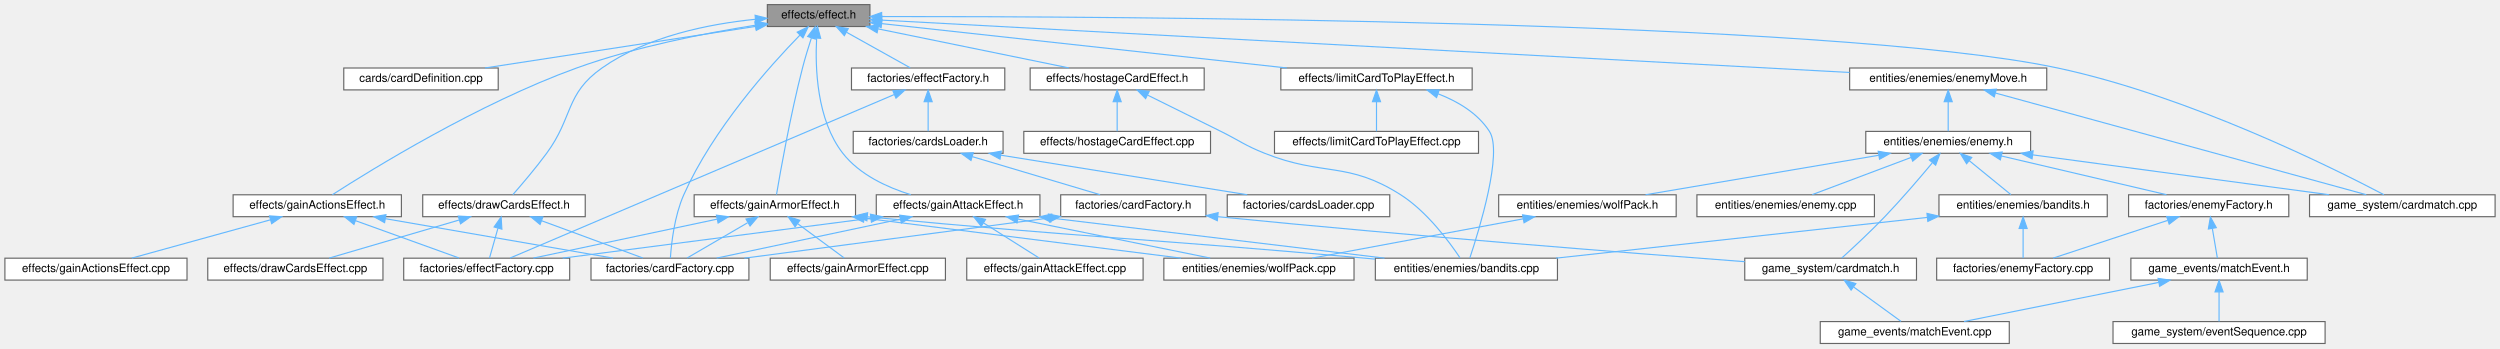
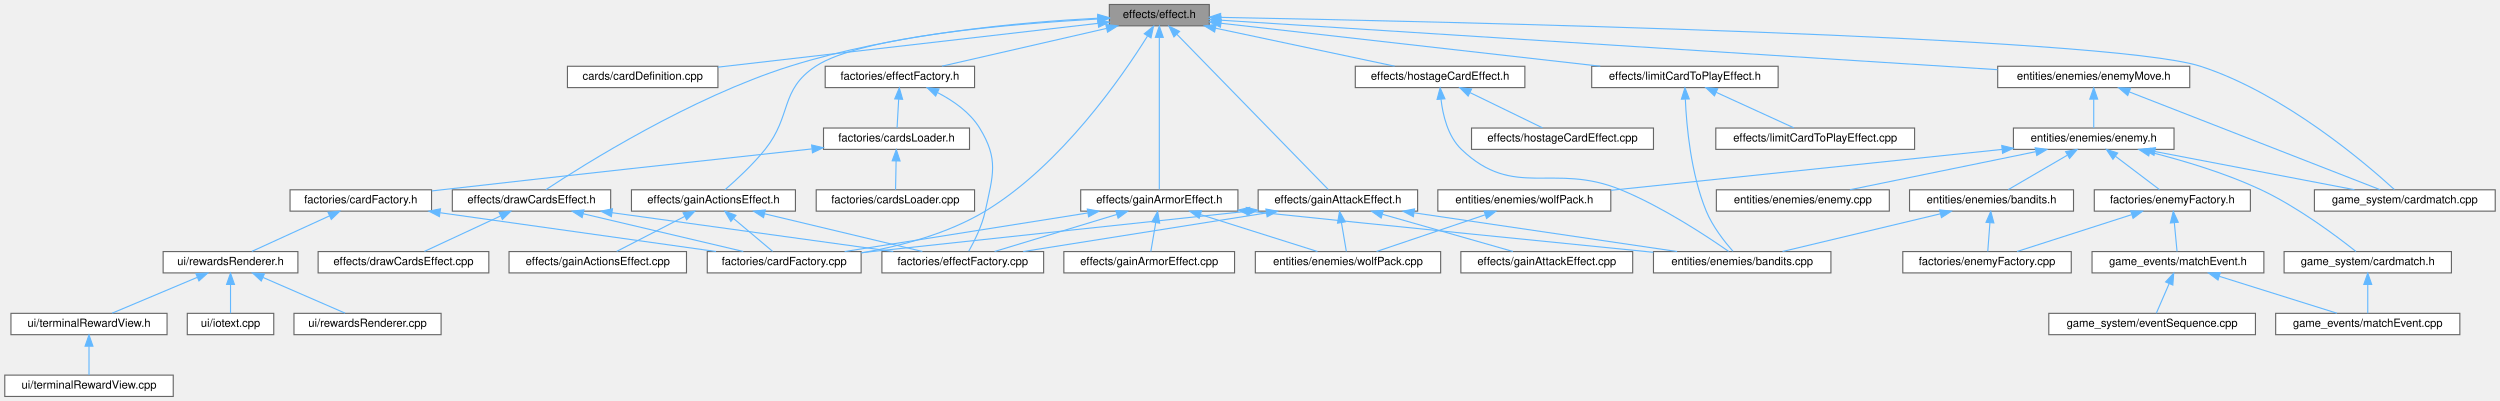
- <svg xmlns="http://www.w3.org/2000/svg" xmlns:xlink="http://www.w3.org/1999/xlink" width="2169pt" height="302pt" viewBox="0.00 0.00 2168.50 302.00">
-   <g id="graph0" class="graph" transform="scale(1 1) rotate(0) translate(4 298)">
+ <svg xmlns="http://www.w3.org/2000/svg" xmlns:xlink="http://www.w3.org/1999/xlink" width="2226pt" height="357pt" viewBox="0.00 0.00 2225.50 357.00">
+   <g id="graph0" class="graph" transform="scale(1 1) rotate(0) translate(4 353)">
    <g id="node1" class="node">
      <g id="a_node1">
        <a xlink:title=" ">
-           <polygon fill="#999999" stroke="#666666" points="750.5,-294 661.5,-294 661.5,-275 750.5,-275 750.5,-294" />
-           <text text-anchor="middle" x="706" y="-282" font-family="Helvetica,sans-Serif" font-size="10.00">effects/effect.h</text>
+           <polygon fill="#999999" stroke="#666666" points="1072.5,-349 983.5,-349 983.5,-330 1072.5,-330 1072.5,-349" />
+           <text text-anchor="middle" x="1028" y="-337" font-family="Helvetica,sans-Serif" font-size="10.00">effects/effect.h</text>
        </a>
      </g>
    </g>
    <g id="node2" class="node">
      <g id="a_node2">
        <a xlink:href="cardDefinition_8cpp.html" target="_top" xlink:title=" ">
-           <polygon fill="white" stroke="#666666" points="428,-239 294,-239 294,-220 428,-220 428,-239" />
-           <text text-anchor="middle" x="361" y="-227" font-family="Helvetica,sans-Serif" font-size="10.00">cards/cardDefinition.cpp</text>
+           <polygon fill="white" stroke="#666666" points="635,-294 501,-294 501,-275 635,-275 635,-294" />
+           <text text-anchor="middle" x="568" y="-282" font-family="Helvetica,sans-Serif" font-size="10.00">cards/cardDefinition.cpp</text>
        </a>
      </g>
    </g>
    <g id="edge1" class="edge">
-       <path fill="none" stroke="#63b8ff" d="M651.31,-275.1C587.07,-265.23 481.1,-248.95 416.51,-239.03" />
-       <polygon fill="#63b8ff" stroke="#63b8ff" points="650.84,-278.57 661.25,-276.63 651.9,-271.65 650.84,-278.57" />
+       <path fill="none" stroke="#63b8ff" d="M973.31,-332.2C888.76,-322.46 726.54,-303.77 635.05,-293.22" />
+       <polygon fill="#63b8ff" stroke="#63b8ff" points="973.14,-335.7 983.48,-333.37 973.94,-328.75 973.14,-335.7" />
    </g>
    <g id="node3" class="node">
      <g id="a_node3">
        <a xlink:href="drawCardsEffect_8h.html" target="_top" xlink:title=" ">
-           <polygon fill="white" stroke="#666666" points="503.5,-129 362.5,-129 362.5,-110 503.5,-110 503.5,-129" />
-           <text text-anchor="middle" x="433" y="-117" font-family="Helvetica,sans-Serif" font-size="10.00">effects/drawCardsEffect.h</text>
+           <polygon fill="white" stroke="#666666" points="539.5,-184 398.5,-184 398.5,-165 539.5,-165 539.5,-184" />
+           <text text-anchor="middle" x="469" y="-172" font-family="Helvetica,sans-Serif" font-size="10.00">effects/drawCardsEffect.h</text>
        </a>
      </g>
    </g>
    <g id="edge2" class="edge">
-       <path fill="none" stroke="#63b8ff" d="M651.02,-281.26C610.96,-277.22 557.09,-266.55 518,-239 485.96,-216.42 493.24,-196.57 470,-165 460.47,-152.05 448.4,-137.91 440.69,-129.12" />
-       <polygon fill="#63b8ff" stroke="#63b8ff" points="650.87,-284.76 661.15,-282.17 651.5,-277.79 650.87,-284.76" />
+       <path fill="none" stroke="#63b8ff" d="M973.1,-336.77C906.75,-333.39 792.41,-323.42 699,-294 610.74,-266.2 515.59,-206.41 481.79,-184.11" />
+       <polygon fill="#63b8ff" stroke="#63b8ff" points="973.17,-340.27 983.32,-337.26 973.5,-333.28 973.17,-340.27" />
    </g>
    <g id="node5" class="node">
      <g id="a_node5">
        <a xlink:href="cardFactory_8cpp.html" target="_top" xlink:title=" ">
-           <polygon fill="white" stroke="#666666" points="645.5,-74 508.5,-74 508.5,-55 645.5,-55 645.5,-74" />
-           <text text-anchor="middle" x="577" y="-62" font-family="Helvetica,sans-Serif" font-size="10.00">factories/cardFactory.cpp</text>
+           <polygon fill="white" stroke="#666666" points="762.5,-129 625.5,-129 625.5,-110 762.5,-110 762.5,-129" />
+           <text text-anchor="middle" x="694" y="-117" font-family="Helvetica,sans-Serif" font-size="10.00">factories/cardFactory.cpp</text>
        </a>
      </g>
    </g>
    <g id="edge45" class="edge">
-       <path fill="none" stroke="#63b8ff" d="M689.76,-267.52C664.03,-241.17 614.22,-185.86 589,-129 580.81,-110.54 578.21,-86.65 577.38,-74.09" />
-       <polygon fill="#63b8ff" stroke="#63b8ff" points="687.4,-270.1 696.92,-274.73 692.37,-265.17 687.4,-270.1" />
+       <path fill="none" stroke="#63b8ff" d="M1017.49,-320.9C995.42,-285.55 940.66,-205.8 873,-165 839.68,-144.91 797.67,-133.86 762.72,-127.8" />
+       <polygon fill="#63b8ff" stroke="#63b8ff" points="1014.62,-322.93 1022.83,-329.63 1020.59,-319.27 1014.62,-322.93" />
    </g>
    <g id="node7" class="node">
      <g id="a_node7">
        <a xlink:href="gainActionsEffect_8h.html" target="_top" xlink:title=" ">
-           <polygon fill="white" stroke="#666666" points="344,-129 198,-129 198,-110 344,-110 344,-129" />
-           <text text-anchor="middle" x="271" y="-117" font-family="Helvetica,sans-Serif" font-size="10.00">effects/gainActionsEffect.h</text>
+           <polygon fill="white" stroke="#666666" points="704,-184 558,-184 558,-165 704,-165 704,-184" />
+           <text text-anchor="middle" x="631" y="-172" font-family="Helvetica,sans-Serif" font-size="10.00">effects/gainActionsEffect.h</text>
        </a>
      </g>
    </g>
    <g id="edge6" class="edge">
-       <path fill="none" stroke="#63b8ff" d="M651.18,-276.13C608.12,-269.34 547.11,-257.47 496,-239 410.88,-208.24 317.8,-150.76 284.1,-129.07" />
-       <polygon fill="#63b8ff" stroke="#63b8ff" points="650.76,-279.61 661.17,-277.67 651.82,-272.69 650.76,-279.61" />
+       <path fill="none" stroke="#63b8ff" d="M972.88,-336.06C896.18,-331.74 762.14,-320.56 722,-294 689.9,-272.76 701.03,-250.07 677,-220 666.04,-206.28 651.09,-192.55 641.24,-184.04" />
+       <polygon fill="#63b8ff" stroke="#63b8ff" points="973.14,-339.58 983.31,-336.63 973.52,-332.59 973.14,-339.58" />
    </g>
    <g id="node9" class="node">
      <g id="a_node9">
        <a xlink:href="gainArmorEffect_8h.html" target="_top" xlink:title=" ">
-           <polygon fill="white" stroke="#666666" points="738,-129 598,-129 598,-110 738,-110 738,-129" />
-           <text text-anchor="middle" x="668" y="-117" font-family="Helvetica,sans-Serif" font-size="10.00">effects/gainArmorEffect.h</text>
+           <polygon fill="white" stroke="#666666" points="1098,-184 958,-184 958,-165 1098,-165 1098,-184" />
+           <text text-anchor="middle" x="1028" y="-172" font-family="Helvetica,sans-Serif" font-size="10.00">effects/gainArmorEffect.h</text>
        </a>
      </g>
    </g>
    <g id="edge10" class="edge">
-       <path fill="none" stroke="#63b8ff" d="M699.7,-265.01C697.12,-257.06 694.22,-247.63 692,-239 681.52,-198.35 672.77,-148.89 669.44,-129.19" />
-       <polygon fill="#63b8ff" stroke="#63b8ff" points="696.46,-266.33 702.94,-274.71 703.1,-264.12 696.46,-266.33" />
+       <path fill="none" stroke="#63b8ff" d="M1028,-319.37C1028,-284.03 1028,-209.79 1028,-184.31" />
+       <polygon fill="#63b8ff" stroke="#63b8ff" points="1024.5,-319.74 1028,-329.74 1031.5,-319.74 1024.5,-319.74" />
    </g>
    <g id="node13" class="node">
      <g id="a_node13">
        <a xlink:href="gainAttackEffect_8h.html" target="_top" xlink:title=" ">
-           <polygon fill="white" stroke="#666666" points="898,-129 756,-129 756,-110 898,-110 898,-129" />
-           <text text-anchor="middle" x="827" y="-117" font-family="Helvetica,sans-Serif" font-size="10.00">effects/gainAttackEffect.h</text>
+           <polygon fill="white" stroke="#666666" points="1258,-184 1116,-184 1116,-165 1258,-165 1258,-184" />
+           <text text-anchor="middle" x="1187" y="-172" font-family="Helvetica,sans-Serif" font-size="10.00">effects/gainAttackEffect.h</text>
        </a>
      </g>
    </g>
    <g id="edge16" class="edge">
-       <path fill="none" stroke="#63b8ff" d="M704.25,-264.89C702.9,-239.58 704.23,-194.11 727,-165 741.46,-146.51 765.24,-135.51 785.98,-129.07" />
-       <polygon fill="#63b8ff" stroke="#63b8ff" points="700.77,-265.26 705,-274.97 707.75,-264.74 700.77,-265.26" />
+       <path fill="none" stroke="#63b8ff" d="M1043.62,-322.49C1076.68,-288.59 1152.79,-210.57 1178.41,-184.31" />
+       <polygon fill="#63b8ff" stroke="#63b8ff" points="1041.03,-320.13 1036.55,-329.74 1046.04,-325.02 1041.03,-320.13" />
    </g>
    <g id="node15" class="node">
      <g id="a_node15">
        <a xlink:href="hostageCardEffect_8h.html" target="_top" xlink:title=" ">
-           <polygon fill="white" stroke="#666666" points="1040.5,-239 889.5,-239 889.5,-220 1040.5,-220 1040.5,-239" />
-           <text text-anchor="middle" x="965" y="-227" font-family="Helvetica,sans-Serif" font-size="10.00">effects/hostageCardEffect.h</text>
+           <polygon fill="white" stroke="#666666" points="1353.5,-294 1202.5,-294 1202.5,-275 1353.5,-275 1353.5,-294" />
+           <text text-anchor="middle" x="1278" y="-282" font-family="Helvetica,sans-Serif" font-size="10.00">effects/hostageCardEffect.h</text>
        </a>
      </g>
    </g>
    <g id="edge22" class="edge">
-       <path fill="none" stroke="#63b8ff" d="M757.6,-272.94C806.15,-263.01 877.94,-248.31 923.06,-239.08" />
-       <polygon fill="#63b8ff" stroke="#63b8ff" points="756.71,-269.55 747.61,-274.98 758.11,-276.41 756.71,-269.55" />
+       <path fill="none" stroke="#63b8ff" d="M1078.1,-327.88C1124.96,-317.94 1194.06,-303.3 1237.52,-294.08" />
+       <polygon fill="#63b8ff" stroke="#63b8ff" points="1077.22,-324.49 1068.17,-329.98 1078.68,-331.33 1077.22,-324.49" />
    </g>
    <g id="node17" class="node">
      <g id="a_node17">
        <a xlink:href="limitCardToPlayEffect_8h.html" target="_top" xlink:title=" ">
-           <polygon fill="white" stroke="#666666" points="1273,-239 1107,-239 1107,-220 1273,-220 1273,-239" />
-           <text text-anchor="middle" x="1190" y="-227" font-family="Helvetica,sans-Serif" font-size="10.00">effects/limitCardToPlayEffect.h</text>
+           <polygon fill="white" stroke="#666666" points="1579,-294 1413,-294 1413,-275 1579,-275 1579,-294" />
+           <text text-anchor="middle" x="1496" y="-282" font-family="Helvetica,sans-Serif" font-size="10.00">effects/limitCardToPlayEffect.h</text>
        </a>
      </g>
    </g>
    <g id="edge25" class="edge">
-       <path fill="none" stroke="#63b8ff" d="M760.74,-277.51C846.74,-268.09 1013.81,-249.79 1112.24,-239.02" />
-       <polygon fill="#63b8ff" stroke="#63b8ff" points="760.23,-274.04 750.67,-278.61 760.99,-281 760.23,-274.04" />
+       <path fill="none" stroke="#63b8ff" d="M1082.94,-332.28C1166.6,-322.8 1326.17,-304.73 1420.62,-294.04" />
+       <polygon fill="#63b8ff" stroke="#63b8ff" points="1082.42,-328.81 1072.87,-333.42 1083.2,-335.77 1082.42,-328.81" />
    </g>
    <g id="node19" class="node">
      <g id="a_node19">
        <a xlink:href="enemyMove_8h.html" target="_top" xlink:title=" ">
-           <polygon fill="white" stroke="#666666" points="1771.5,-239 1600.5,-239 1600.5,-220 1771.5,-220 1771.5,-239" />
-           <text text-anchor="middle" x="1686" y="-227" font-family="Helvetica,sans-Serif" font-size="10.00">entities/enemies/enemyMove.h</text>
+           <polygon fill="white" stroke="#666666" points="1945.5,-294 1774.5,-294 1774.5,-275 1945.5,-275 1945.5,-294" />
+           <text text-anchor="middle" x="1860" y="-282" font-family="Helvetica,sans-Serif" font-size="10.00">entities/enemies/enemyMove.h</text>
        </a>
      </g>
    </g>
    <g id="edge28" class="edge">
-       <path fill="none" stroke="#63b8ff" d="M760.9,-280.53C923.52,-271.74 1403.61,-245.77 1600.39,-235.13" />
-       <polygon fill="#63b8ff" stroke="#63b8ff" points="760.45,-277.05 750.66,-281.08 760.83,-284.04 760.45,-277.05" />
+       <path fill="none" stroke="#63b8ff" d="M1082.92,-335C1224.64,-325.97 1603.51,-301.84 1774.35,-290.96" />
+       <polygon fill="#63b8ff" stroke="#63b8ff" points="1082.49,-331.52 1072.73,-335.65 1082.93,-338.51 1082.49,-331.52" />
    </g>
    <g id="node29" class="node">
      <g id="a_node29">
        <a xlink:href="cardmatch_8cpp.html" target="_top" xlink:title=" ">
-           <polygon fill="white" stroke="#666666" points="2160.5,-129 1999.5,-129 1999.5,-110 2160.5,-110 2160.5,-129" />
-           <text text-anchor="middle" x="2080" y="-117" font-family="Helvetica,sans-Serif" font-size="10.00">game_system/cardmatch.cpp</text>
-         </a>
-       </g>
-     </g>
-     <g id="edge53" class="edge">
-       <path fill="none" stroke="#63b8ff" d="M760.71,-283.65C951.01,-283.8 1583.2,-281.03 1781,-239 1894.33,-214.92 2020.38,-152.02 2064.07,-129.06" />
-       <polygon fill="#63b8ff" stroke="#63b8ff" points="760.67,-280.15 750.66,-283.64 760.66,-287.15 760.67,-280.15" />
+           <polygon fill="white" stroke="#666666" points="2217.5,-184 2056.5,-184 2056.5,-165 2217.5,-165 2217.5,-184" />
+           <text text-anchor="middle" x="2137" y="-172" font-family="Helvetica,sans-Serif" font-size="10.00">game_system/cardmatch.cpp</text>
+         </a>
+       </g>
+     </g>
+     <g id="edge57" class="edge">
+       <path fill="none" stroke="#63b8ff" d="M1082.65,-337.54C1268.96,-334.05 1872.19,-320.76 1955,-294 2029.27,-270 2102.43,-207.33 2127.71,-184.22" />
+       <polygon fill="#63b8ff" stroke="#63b8ff" points="1082.47,-334.04 1072.54,-337.73 1082.6,-341.04 1082.47,-334.04" />
    </g>
    <g id="node31" class="node">
      <g id="a_node31">
        <a xlink:href="effectFactory_8h.html" target="_top" xlink:title=" ">
-           <polygon fill="white" stroke="#666666" points="867.5,-239 734.5,-239 734.5,-220 867.5,-220 867.5,-239" />
-           <text text-anchor="middle" x="801" y="-227" font-family="Helvetica,sans-Serif" font-size="10.00">factories/effectFactory.h</text>
+           <polygon fill="white" stroke="#666666" points="863.5,-294 730.5,-294 730.5,-275 863.5,-275 863.5,-294" />
+           <text text-anchor="middle" x="797" y="-282" font-family="Helvetica,sans-Serif" font-size="10.00">factories/effectFactory.h</text>
        </a>
      </g>
    </g>
    <g id="edge46" class="edge">
-       <path fill="none" stroke="#63b8ff" d="M730.26,-269.97C747.63,-260.28 770.49,-247.52 785.46,-239.17" />
-       <polygon fill="#63b8ff" stroke="#63b8ff" points="728.29,-267.06 721.26,-274.98 731.7,-273.17 728.29,-267.06" />
+       <path fill="none" stroke="#63b8ff" d="M980.89,-327.69C937.61,-317.76 874.31,-303.24 834.41,-294.08" />
+       <polygon fill="#63b8ff" stroke="#63b8ff" points="980.36,-331.16 990.89,-329.98 981.92,-324.34 980.36,-331.16" />
    </g>
    <g id="node4" class="node">
      <g id="a_node4">
        <a xlink:href="drawCardsEffect_8cpp.html" target="_top" xlink:title=" ">
-           <polygon fill="white" stroke="#666666" points="328,-74 176,-74 176,-55 328,-55 328,-74" />
-           <text text-anchor="middle" x="252" y="-62" font-family="Helvetica,sans-Serif" font-size="10.00">effects/drawCardsEffect.cpp</text>
+           <polygon fill="white" stroke="#666666" points="431,-129 279,-129 279,-110 431,-110 431,-129" />
+           <text text-anchor="middle" x="355" y="-117" font-family="Helvetica,sans-Serif" font-size="10.00">effects/drawCardsEffect.cpp</text>
        </a>
      </g>
    </g>
    <g id="edge3" class="edge">
-       <path fill="none" stroke="#63b8ff" d="M393.92,-107.06C360.09,-97.15 311.92,-83.04 281.31,-74.08" />
-       <polygon fill="#63b8ff" stroke="#63b8ff" points="393.34,-110.53 403.92,-109.98 395.31,-103.82 393.34,-110.53" />
+       <path fill="none" stroke="#63b8ff" d="M441.61,-160.77C420.58,-150.99 392.11,-137.75 373.65,-129.17" />
+       <polygon fill="#63b8ff" stroke="#63b8ff" points="440.14,-163.94 450.68,-164.98 443.09,-157.6 440.14,-163.94" />
    </g>
    <g id="edge4" class="edge">
-       <path fill="none" stroke="#63b8ff" d="M465.82,-106.42C492.53,-96.59 529.6,-82.95 553.44,-74.17" />
-       <polygon fill="#63b8ff" stroke="#63b8ff" points="464.31,-103.25 456.14,-109.98 466.73,-109.82 464.31,-103.25" />
+       <path fill="none" stroke="#63b8ff" d="M514.89,-162.69C557.05,-152.76 618.7,-138.24 657.57,-129.08" />
+       <polygon fill="#63b8ff" stroke="#63b8ff" points="514.08,-159.28 505.15,-164.98 515.69,-166.1 514.08,-159.28" />
    </g>
    <g id="node6" class="node">
      <g id="a_node6">
        <a xlink:href="effectFactory_8cpp.html" target="_top" xlink:title=" ">
-           <polygon fill="white" stroke="#666666" points="490,-74 346,-74 346,-55 490,-55 490,-74" />
-           <text text-anchor="middle" x="418" y="-62" font-family="Helvetica,sans-Serif" font-size="10.00">factories/effectFactory.cpp</text>
+           <polygon fill="white" stroke="#666666" points="925,-129 781,-129 781,-110 925,-110 925,-129" />
+           <text text-anchor="middle" x="853" y="-117" font-family="Helvetica,sans-Serif" font-size="10.00">factories/effectFactory.cpp</text>
        </a>
      </g>
    </g>
    <g id="edge5" class="edge">
-       <path fill="none" stroke="#63b8ff" d="M427.75,-99.95C425.26,-91.15 422.4,-81.06 420.43,-74.09" />
-       <polygon fill="#63b8ff" stroke="#63b8ff" points="424.43,-101.08 430.52,-109.75 431.17,-99.17 424.43,-101.08" />
+       <path fill="none" stroke="#63b8ff" d="M540.61,-163.62C612.69,-153.67 722.73,-138.48 791.14,-129.04" />
+       <polygon fill="#63b8ff" stroke="#63b8ff" points="540.12,-160.15 530.7,-164.98 541.08,-167.08 540.12,-160.15" />
    </g>
    <g id="edge8" class="edge">
-       <path fill="none" stroke="#63b8ff" d="M330.19,-108.25C387.65,-98.3 473.86,-83.36 527.7,-74.04" />
-       <polygon fill="#63b8ff" stroke="#63b8ff" points="329.42,-104.83 320.16,-109.98 330.61,-111.73 329.42,-104.83" />
+       <path fill="none" stroke="#63b8ff" d="M649.04,-158.32C660.27,-148.87 674.32,-137.06 683.69,-129.17" />
+       <polygon fill="#63b8ff" stroke="#63b8ff" points="646.52,-155.87 641.12,-164.98 651.03,-161.23 646.52,-155.87" />
    </g>
    <g id="edge9" class="edge">
-       <path fill="none" stroke="#63b8ff" d="M304.14,-106.55C331.44,-96.71 369.5,-82.98 393.95,-74.17" />
-       <polygon fill="#63b8ff" stroke="#63b8ff" points="302.84,-103.3 294.62,-109.98 305.21,-109.89 302.84,-103.3" />
+       <path fill="none" stroke="#63b8ff" d="M676.54,-162.63C718.13,-152.7 778.78,-138.22 817.05,-129.08" />
+       <polygon fill="#63b8ff" stroke="#63b8ff" points="675.58,-159.26 666.67,-164.98 677.21,-166.07 675.58,-159.26" />
    </g>
    <g id="node8" class="node">
      <g id="a_node8">
        <a xlink:href="gainActionsEffect_8cpp.html" target="_top" xlink:title=" ">
-           <polygon fill="white" stroke="#666666" points="158,-74 0,-74 0,-55 158,-55 158,-74" />
-           <text text-anchor="middle" x="79" y="-62" font-family="Helvetica,sans-Serif" font-size="10.00">effects/gainActionsEffect.cpp</text>
+           <polygon fill="white" stroke="#666666" points="607,-129 449,-129 449,-110 607,-110 607,-129" />
+           <text text-anchor="middle" x="528" y="-117" font-family="Helvetica,sans-Serif" font-size="10.00">effects/gainActionsEffect.cpp</text>
        </a>
      </g>
    </g>
    <g id="edge7" class="edge">
-       <path fill="none" stroke="#63b8ff" d="M230.47,-107.31C194.54,-97.39 142.84,-83.12 110.09,-74.08" />
-       <polygon fill="#63b8ff" stroke="#63b8ff" points="229.58,-110.7 240.15,-109.98 231.44,-103.95 229.58,-110.7" />
+       <path fill="none" stroke="#63b8ff" d="M605.48,-160.37C586.56,-150.63 561.3,-137.64 544.85,-129.17" />
+       <polygon fill="#63b8ff" stroke="#63b8ff" points="603.96,-163.52 614.45,-164.98 607.16,-157.3 603.96,-163.52" />
    </g>
    <g id="edge14" class="edge">
-       <path fill="none" stroke="#63b8ff" d="M644.3,-104.7C627.72,-95.04 606.09,-82.44 591.89,-74.17" />
-       <polygon fill="#63b8ff" stroke="#63b8ff" points="642.98,-107.98 653.38,-109.98 646.5,-101.93 642.98,-107.98" />
+       <path fill="none" stroke="#63b8ff" d="M964.17,-163.37C901.45,-153.42 806.82,-138.4 747.81,-129.04" />
+       <polygon fill="#63b8ff" stroke="#63b8ff" points="963.91,-166.87 974.34,-164.98 965.01,-159.96 963.91,-166.87" />
    </g>
    <g id="edge15" class="edge">
-       <path fill="none" stroke="#63b8ff" d="M617.9,-107.88C571.04,-97.94 501.94,-83.3 458.48,-74.08" />
-       <polygon fill="#63b8ff" stroke="#63b8ff" points="617.32,-111.33 627.83,-109.98 618.78,-104.49 617.32,-111.33" />
+       <path fill="none" stroke="#63b8ff" d="M990.21,-162.06C957.5,-152.15 910.93,-138.04 881.34,-129.08" />
+       <polygon fill="#63b8ff" stroke="#63b8ff" points="989.3,-165.44 999.88,-164.98 991.33,-158.74 989.3,-165.44" />
    </g>
    <g id="node10" class="node">
      <g id="a_node10">
        <a xlink:href="gainArmorEffect_8cpp.html" target="_top" xlink:title=" ">
-           <polygon fill="white" stroke="#666666" points="816,-74 664,-74 664,-55 816,-55 816,-74" />
-           <text text-anchor="middle" x="740" y="-62" font-family="Helvetica,sans-Serif" font-size="10.00">effects/gainArmorEffect.cpp</text>
+           <polygon fill="white" stroke="#666666" points="1095,-129 943,-129 943,-110 1095,-110 1095,-129" />
+           <text text-anchor="middle" x="1019" y="-117" font-family="Helvetica,sans-Serif" font-size="10.00">effects/gainArmorEffect.cpp</text>
        </a>
      </g>
    </g>
    <g id="edge11" class="edge">
-       <path fill="none" stroke="#63b8ff" d="M687.87,-103.88C700.82,-94.34 717.3,-82.21 728.22,-74.17" />
-       <polygon fill="#63b8ff" stroke="#63b8ff" points="685.55,-101.24 679.57,-109.98 689.7,-106.88 685.55,-101.24" />
+       <path fill="none" stroke="#63b8ff" d="M1024.8,-154.66C1023.32,-145.93 1021.63,-135.99 1020.46,-129.09" />
+       <polygon fill="#63b8ff" stroke="#63b8ff" points="1021.39,-155.48 1026.51,-164.75 1028.29,-154.3 1021.39,-155.48" />
    </g>
    <g id="node11" class="node">
      <g id="a_node11">
        <a xlink:href="bandits_8cpp.html" target="_top" xlink:title=" ">
-           <polygon fill="white" stroke="#666666" points="1347,-74 1189,-74 1189,-55 1347,-55 1347,-74" />
-           <text text-anchor="middle" x="1268" y="-62" font-family="Helvetica,sans-Serif" font-size="10.00">entities/enemies/bandits.cpp</text>
+           <polygon fill="white" stroke="#666666" points="1626,-129 1468,-129 1468,-110 1626,-110 1626,-129" />
+           <text text-anchor="middle" x="1547" y="-117" font-family="Helvetica,sans-Serif" font-size="10.00">entities/enemies/bandits.cpp</text>
        </a>
      </g>
    </g>
    <g id="edge12" class="edge">
-       <path fill="none" stroke="#63b8ff" d="M748.38,-109.89C940.93,-91.65 990.95,-90.99 1180,-74 1182.9,-73.74 1185.86,-73.47 1188.85,-73.2" />
-       <polygon fill="#63b8ff" stroke="#63b8ff" points="747.83,-106.43 738.2,-110.86 748.49,-113.39 747.83,-106.43" />
+       <path fill="none" stroke="#63b8ff" d="M1108.51,-164.85C1240.6,-151.09 1382.04,-136.9 1467.9,-128.35" />
+       <polygon fill="#63b8ff" stroke="#63b8ff" points="1107.79,-161.4 1098.21,-165.92 1108.52,-168.37 1107.79,-161.4" />
    </g>
    <g id="node12" class="node">
      <g id="a_node12">
        <a xlink:href="wolfPack_8cpp.html" target="_top" xlink:title=" ">
-           <polygon fill="white" stroke="#666666" points="1170.5,-74 1005.5,-74 1005.5,-55 1170.5,-55 1170.5,-74" />
-           <text text-anchor="middle" x="1088" y="-62" font-family="Helvetica,sans-Serif" font-size="10.00">entities/enemies/wolfPack.cpp</text>
+           <polygon fill="white" stroke="#666666" points="1278.5,-129 1113.5,-129 1113.5,-110 1278.5,-110 1278.5,-129" />
+           <text text-anchor="middle" x="1196" y="-117" font-family="Helvetica,sans-Serif" font-size="10.00">entities/enemies/wolfPack.cpp</text>
        </a>
      </g>
    </g>
    <g id="edge13" class="edge">
-       <path fill="none" stroke="#63b8ff" d="M745.84,-108.68C824.67,-98.73 945.37,-83.5 1020.34,-74.04" />
-       <polygon fill="#63b8ff" stroke="#63b8ff" points="744.96,-105.26 735.48,-109.98 745.84,-112.21 744.96,-105.26" />
+       <path fill="none" stroke="#63b8ff" d="M1064.68,-161.93C1096.06,-152.03 1140.51,-138.01 1168.8,-129.08" />
+       <polygon fill="#63b8ff" stroke="#63b8ff" points="1063.48,-158.64 1054.99,-164.98 1065.58,-165.31 1063.48,-158.64" />
    </g>
    <g id="edge20" class="edge">
-       <path fill="none" stroke="#63b8ff" d="M776.9,-107.88C730.04,-97.94 660.94,-83.3 617.48,-74.08" />
-       <polygon fill="#63b8ff" stroke="#63b8ff" points="776.32,-111.33 786.83,-109.98 777.78,-104.49 776.32,-111.33" />
+       <path fill="none" stroke="#63b8ff" d="M1105.82,-164.84C1022.15,-155.9 887.96,-141.54 772,-129 769.02,-128.68 765.98,-128.35 762.9,-128.02" />
+       <polygon fill="#63b8ff" stroke="#63b8ff" points="1105.45,-168.32 1115.76,-165.9 1106.19,-161.36 1105.45,-168.32" />
    </g>
    <g id="edge21" class="edge">
-       <path fill="none" stroke="#63b8ff" d="M751.2,-108.68C674.43,-98.73 556.9,-83.5 483.89,-74.04" />
-       <polygon fill="#63b8ff" stroke="#63b8ff" points="750.92,-112.17 761.29,-109.98 751.82,-105.23 750.92,-112.17" />
+       <path fill="none" stroke="#63b8ff" d="M1123.17,-163.37C1060.45,-153.42 965.82,-138.4 906.81,-129.04" />
+       <polygon fill="#63b8ff" stroke="#63b8ff" points="1122.91,-166.87 1133.34,-164.98 1124.01,-159.96 1122.91,-166.87" />
    </g>
    <g id="edge18" class="edge">
-       <path fill="none" stroke="#63b8ff" d="M907.97,-108.77C990.73,-98.82 1118,-83.53 1196.96,-74.04" />
-       <polygon fill="#63b8ff" stroke="#63b8ff" points="907.37,-105.32 897.85,-109.98 908.2,-112.27 907.37,-105.32" />
+       <path fill="none" stroke="#63b8ff" d="M1254.96,-163.49C1322.55,-153.54 1425.14,-138.44 1489.01,-129.04" />
+       <polygon fill="#63b8ff" stroke="#63b8ff" points="1254.22,-160.07 1244.84,-164.98 1255.24,-166.99 1254.22,-160.07" />
    </g>
    <g id="edge19" class="edge">
-       <path fill="none" stroke="#63b8ff" d="M879,-107.94C927.92,-98.01 1000.27,-83.31 1045.74,-74.08" />
-       <polygon fill="#63b8ff" stroke="#63b8ff" points="878.04,-104.56 868.93,-109.98 879.43,-111.42 878.04,-104.56" />
+       <path fill="none" stroke="#63b8ff" d="M1190.2,-154.66C1191.68,-145.93 1193.37,-135.99 1194.54,-129.09" />
+       <polygon fill="#63b8ff" stroke="#63b8ff" points="1186.71,-154.3 1188.49,-164.75 1193.61,-155.48 1186.71,-154.3" />
    </g>
    <g id="node14" class="node">
      <g id="a_node14">
        <a xlink:href="gainAttackEffect_8cpp.html" target="_top" xlink:title=" ">
-           <polygon fill="white" stroke="#666666" points="987.5,-74 834.5,-74 834.5,-55 987.5,-55 987.5,-74" />
-           <text text-anchor="middle" x="911" y="-62" font-family="Helvetica,sans-Serif" font-size="10.00">effects/gainAttackEffect.cpp</text>
+           <polygon fill="white" stroke="#666666" points="1449.5,-129 1296.5,-129 1296.5,-110 1449.5,-110 1449.5,-129" />
+           <text text-anchor="middle" x="1373" y="-117" font-family="Helvetica,sans-Serif" font-size="10.00">effects/gainAttackEffect.cpp</text>
        </a>
      </g>
    </g>
    <g id="edge17" class="edge">
-       <path fill="none" stroke="#63b8ff" d="M849.31,-104.42C864.55,-94.81 884.27,-82.37 897.26,-74.17" />
-       <polygon fill="#63b8ff" stroke="#63b8ff" points="847.09,-101.69 840.5,-109.98 850.82,-107.61 847.09,-101.69" />
+       <path fill="none" stroke="#63b8ff" d="M1226.71,-162.18C1261.5,-152.27 1311.29,-138.08 1342.88,-129.08" />
+       <polygon fill="#63b8ff" stroke="#63b8ff" points="1225.54,-158.88 1216.88,-164.98 1227.46,-165.61 1225.54,-158.88" />
    </g>
    <g id="edge24" class="edge">
-       <path fill="none" stroke="#63b8ff" d="M991.52,-215.42C1009.46,-206.57 1033.67,-194.61 1055,-184 1071.91,-175.59 1075.46,-172 1093,-165 1143.92,-144.67 1164.77,-158.48 1211,-129 1233.98,-114.34 1253.37,-87.95 1262.46,-74.27" />
-       <polygon fill="#63b8ff" stroke="#63b8ff" points="989.68,-212.43 982.26,-219.99 992.78,-218.71 989.68,-212.43" />
+       <path fill="none" stroke="#63b8ff" d="M1278.82,-264.6C1280.45,-250.43 1284.94,-231.56 1297,-220 1344,-174.95 1378.78,-208.75 1439,-184 1476.02,-168.79 1515.62,-142.64 1534.96,-129.13" />
+       <polygon fill="#63b8ff" stroke="#63b8ff" points="1275.32,-264.49 1278.04,-274.73 1282.3,-265.03 1275.32,-264.49" />
    </g>
    <g id="node16" class="node">
      <g id="a_node16">
        <a xlink:href="hostageCardEffect_8cpp.html" target="_top" xlink:title=" ">
-           <polygon fill="white" stroke="#666666" points="1046,-184 884,-184 884,-165 1046,-165 1046,-184" />
-           <text text-anchor="middle" x="965" y="-172" font-family="Helvetica,sans-Serif" font-size="10.00">effects/hostageCardEffect.cpp</text>
+           <polygon fill="white" stroke="#666666" points="1468,-239 1306,-239 1306,-220 1468,-220 1468,-239" />
+           <text text-anchor="middle" x="1387" y="-227" font-family="Helvetica,sans-Serif" font-size="10.00">effects/hostageCardEffect.cpp</text>
        </a>
      </g>
    </g>
    <g id="edge23" class="edge">
-       <path fill="none" stroke="#63b8ff" d="M965,-209.66C965,-200.93 965,-190.99 965,-184.09" />
-       <polygon fill="#63b8ff" stroke="#63b8ff" points="961.5,-209.75 965,-219.75 968.5,-209.75 961.5,-209.75" />
+       <path fill="none" stroke="#63b8ff" d="M1304.73,-270.5C1324.79,-260.75 1351.68,-247.68 1369.17,-239.17" />
+       <polygon fill="#63b8ff" stroke="#63b8ff" points="1302.98,-267.46 1295.51,-274.98 1306.04,-273.76 1302.98,-267.46" />
    </g>
    <g id="edge27" class="edge">
-       <path fill="none" stroke="#63b8ff" d="M1243.34,-216.65C1260.57,-210.02 1277.84,-199.77 1288,-184 1299.81,-165.67 1279.01,-98.29 1270.97,-74.16" />
-       <polygon fill="#63b8ff" stroke="#63b8ff" points="1242.1,-213.37 1233.81,-219.97 1244.41,-219.98 1242.1,-213.37" />
+       <path fill="none" stroke="#63b8ff" d="M1496.37,-264.61C1497.42,-240.59 1501.28,-198.27 1515,-165 1520.66,-151.28 1531.3,-137.75 1538.76,-129.28" />
+       <polygon fill="#63b8ff" stroke="#63b8ff" points="1492.86,-264.7 1496.04,-274.8 1499.86,-264.92 1492.86,-264.7" />
    </g>
    <g id="node18" class="node">
      <g id="a_node18">
        <a xlink:href="limitCardToPlayEffect_8cpp.html" target="_top" xlink:title=" ">
-           <polygon fill="white" stroke="#666666" points="1278.5,-184 1101.5,-184 1101.5,-165 1278.5,-165 1278.5,-184" />
-           <text text-anchor="middle" x="1190" y="-172" font-family="Helvetica,sans-Serif" font-size="10.00">effects/limitCardToPlayEffect.cpp</text>
+           <polygon fill="white" stroke="#666666" points="1700.5,-239 1523.5,-239 1523.5,-220 1700.5,-220 1700.5,-239" />
+           <text text-anchor="middle" x="1612" y="-227" font-family="Helvetica,sans-Serif" font-size="10.00">effects/limitCardToPlayEffect.cpp</text>
        </a>
      </g>
    </g>
    <g id="edge26" class="edge">
-       <path fill="none" stroke="#63b8ff" d="M1190,-209.66C1190,-200.93 1190,-190.99 1190,-184.09" />
-       <polygon fill="#63b8ff" stroke="#63b8ff" points="1186.5,-209.75 1190,-219.75 1193.5,-209.75 1186.5,-209.75" />
+       <path fill="none" stroke="#63b8ff" d="M1523.87,-270.77C1545.27,-260.99 1574.24,-247.75 1593.02,-239.17" />
+       <polygon fill="#63b8ff" stroke="#63b8ff" points="1522.28,-267.65 1514.64,-274.98 1525.19,-274.01 1522.28,-267.65" />
    </g>
    <g id="node20" class="node">
      <g id="a_node20">
        <a xlink:href="enemy_8h.html" target="_top" xlink:title=" ">
-           <polygon fill="white" stroke="#666666" points="1757.5,-184 1614.5,-184 1614.5,-165 1757.5,-165 1757.5,-184" />
-           <text text-anchor="middle" x="1686" y="-172" font-family="Helvetica,sans-Serif" font-size="10.00">entities/enemies/enemy.h</text>
+           <polygon fill="white" stroke="#666666" points="1931.5,-239 1788.5,-239 1788.5,-220 1931.5,-220 1931.5,-239" />
+           <text text-anchor="middle" x="1860" y="-227" font-family="Helvetica,sans-Serif" font-size="10.00">entities/enemies/enemy.h</text>
        </a>
      </g>
    </g>
    <g id="edge29" class="edge">
-       <path fill="none" stroke="#63b8ff" d="M1686,-209.66C1686,-200.93 1686,-190.99 1686,-184.09" />
-       <polygon fill="#63b8ff" stroke="#63b8ff" points="1682.5,-209.75 1686,-219.75 1689.5,-209.75 1682.5,-209.75" />
+       <path fill="none" stroke="#63b8ff" d="M1860,-264.66C1860,-255.93 1860,-245.99 1860,-239.09" />
+       <polygon fill="#63b8ff" stroke="#63b8ff" points="1856.5,-264.75 1860,-274.75 1863.5,-264.75 1856.5,-264.75" />
    </g>
    <g id="edge44" class="edge">
-       <path fill="none" stroke="#63b8ff" d="M1727.34,-217.17C1806.58,-195.45 1978.2,-148.4 2048.75,-129.07" />
-       <polygon fill="#63b8ff" stroke="#63b8ff" points="1725.96,-213.92 1717.25,-219.94 1727.82,-220.67 1725.96,-213.92" />
+       <path fill="none" stroke="#63b8ff" d="M1891.75,-271.12C1948.58,-248.96 2066.29,-203.07 2115.08,-184.05" />
+       <polygon fill="#63b8ff" stroke="#63b8ff" points="1890.25,-267.95 1882.2,-274.84 1892.79,-274.47 1890.25,-267.95" />
    </g>
    <g id="node21" class="node">
      <g id="a_node21">
        <a xlink:href="bandits_8h.html" target="_top" xlink:title=" ">
-           <polygon fill="white" stroke="#666666" points="1824,-129 1678,-129 1678,-110 1824,-110 1824,-129" />
-           <text text-anchor="middle" x="1751" y="-117" font-family="Helvetica,sans-Serif" font-size="10.00">entities/enemies/bandits.h</text>
+           <polygon fill="white" stroke="#666666" points="1842,-184 1696,-184 1696,-165 1842,-165 1842,-184" />
+           <text text-anchor="middle" x="1769" y="-172" font-family="Helvetica,sans-Serif" font-size="10.00">entities/enemies/bandits.h</text>
        </a>
      </g>
    </g>
    <g id="edge30" class="edge">
-       <path fill="none" stroke="#63b8ff" d="M1704.27,-158.6C1715.92,-149.11 1730.6,-137.13 1740.37,-129.17" />
-       <polygon fill="#63b8ff" stroke="#63b8ff" points="1701.98,-155.95 1696.44,-164.98 1706.41,-161.38 1701.98,-155.95" />
+       <path fill="none" stroke="#63b8ff" d="M1836.3,-214.7C1819.72,-205.04 1798.09,-192.44 1783.89,-184.17" />
+       <polygon fill="#63b8ff" stroke="#63b8ff" points="1834.98,-217.98 1845.38,-219.98 1838.5,-211.93 1834.98,-217.98" />
    </g>
    <g id="node23" class="node">
      <g id="a_node23">
        <a xlink:href="enemy_8cpp.html" target="_top" xlink:title=" ">
-           <polygon fill="white" stroke="#666666" points="1622,-129 1468,-129 1468,-110 1622,-110 1622,-129" />
-           <text text-anchor="middle" x="1545" y="-117" font-family="Helvetica,sans-Serif" font-size="10.00">entities/enemies/enemy.cpp</text>
+           <polygon fill="white" stroke="#666666" points="1678,-184 1524,-184 1524,-165 1678,-165 1678,-184" />
+           <text text-anchor="middle" x="1601" y="-172" font-family="Helvetica,sans-Serif" font-size="10.00">entities/enemies/enemy.cpp</text>
        </a>
      </g>
    </g>
    <g id="edge33" class="edge">
-       <path fill="none" stroke="#63b8ff" d="M1653.86,-161.42C1627.71,-151.59 1591.41,-137.95 1568.07,-129.17" />
-       <polygon fill="#63b8ff" stroke="#63b8ff" points="1652.75,-164.74 1663.35,-164.98 1655.22,-158.19 1652.75,-164.74" />
+       <path fill="none" stroke="#63b8ff" d="M1808.4,-217.94C1759.85,-208.01 1688.06,-193.31 1642.94,-184.08" />
+       <polygon fill="#63b8ff" stroke="#63b8ff" points="1807.89,-221.41 1818.39,-219.98 1809.29,-214.55 1807.89,-221.41" />
    </g>
    <g id="node24" class="node">
      <g id="a_node24">
        <a xlink:href="wolfPack_8h.html" target="_top" xlink:title=" ">
-           <polygon fill="white" stroke="#666666" points="1450,-129 1296,-129 1296,-110 1450,-110 1450,-129" />
-           <text text-anchor="middle" x="1373" y="-117" font-family="Helvetica,sans-Serif" font-size="10.00">entities/enemies/wolfPack.h</text>
+           <polygon fill="white" stroke="#666666" points="1430,-184 1276,-184 1276,-165 1430,-165 1430,-184" />
+           <text text-anchor="middle" x="1353" y="-172" font-family="Helvetica,sans-Serif" font-size="10.00">entities/enemies/wolfPack.h</text>
        </a>
      </g>
    </g>
    <g id="edge34" class="edge">
-       <path fill="none" stroke="#63b8ff" d="M1625.82,-163.31C1567.04,-153.36 1478.61,-138.38 1423.42,-129.04" />
-       <polygon fill="#63b8ff" stroke="#63b8ff" points="1625.27,-166.77 1635.71,-164.98 1626.44,-159.86 1625.27,-166.77" />
+       <path fill="none" stroke="#63b8ff" d="M1778.48,-219.98C1682.43,-209.94 1524.05,-193.38 1430.01,-183.55" />
+       <polygon fill="#63b8ff" stroke="#63b8ff" points="1778.12,-223.46 1788.43,-221.02 1778.85,-216.5 1778.12,-223.46" />
    </g>
    <g id="node25" class="node">
      <g id="a_node25">
        <a xlink:href="enemyFactory_8h.html" target="_top" xlink:title=" ">
-           <polygon fill="white" stroke="#666666" points="1981.5,-129 1842.5,-129 1842.5,-110 1981.5,-110 1981.5,-129" />
-           <text text-anchor="middle" x="1912" y="-117" font-family="Helvetica,sans-Serif" font-size="10.00">factories/enemyFactory.h</text>
+           <polygon fill="white" stroke="#666666" points="1999.5,-184 1860.5,-184 1860.5,-165 1999.5,-165 1999.5,-184" />
+           <text text-anchor="middle" x="1930" y="-172" font-family="Helvetica,sans-Serif" font-size="10.00">factories/enemyFactory.h</text>
        </a>
      </g>
    </g>
    <g id="edge36" class="edge">
-       <path fill="none" stroke="#63b8ff" d="M1732.09,-162.69C1774.44,-152.76 1836.36,-138.24 1875.4,-129.08" />
-       <polygon fill="#63b8ff" stroke="#63b8ff" points="1731.25,-159.29 1722.31,-164.98 1732.85,-166.11 1731.25,-159.29" />
+       <path fill="none" stroke="#63b8ff" d="M1879.31,-213.88C1891.91,-204.34 1907.93,-192.21 1918.55,-184.17" />
+       <polygon fill="#63b8ff" stroke="#63b8ff" points="1877.11,-211.16 1871.25,-219.98 1881.33,-216.74 1877.11,-211.16" />
    </g>
    <g id="edge41" class="edge">
-       <path fill="none" stroke="#63b8ff" d="M1759.47,-163.62C1833.43,-153.67 1946.34,-138.48 2016.53,-129.04" />
-       <polygon fill="#63b8ff" stroke="#63b8ff" points="1758.75,-160.18 1749.3,-164.98 1759.68,-167.12 1758.75,-160.18" />
+       <path fill="none" stroke="#63b8ff" d="M1914.54,-218.07C1966.47,-208.13 2043.69,-193.35 2092.15,-184.08" />
+       <polygon fill="#63b8ff" stroke="#63b8ff" points="1913.67,-214.67 1904.5,-219.98 1914.98,-221.54 1913.67,-214.67" />
    </g>
    <g id="node30" class="node">
      <g id="a_node30">
        <a xlink:href="cardmatch_8h.html" target="_top" xlink:title=" ">
-           <polygon fill="white" stroke="#666666" points="1658.5,-74 1509.5,-74 1509.5,-55 1658.5,-55 1658.5,-74" />
-           <text text-anchor="middle" x="1584" y="-62" font-family="Helvetica,sans-Serif" font-size="10.00">game_system/cardmatch.h</text>
+           <polygon fill="white" stroke="#666666" points="2178.5,-129 2029.5,-129 2029.5,-110 2178.5,-110 2178.5,-129" />
+           <text text-anchor="middle" x="2104" y="-117" font-family="Helvetica,sans-Serif" font-size="10.00">game_system/cardmatch.h</text>
        </a>
      </g>
    </g>
    <g id="edge42" class="edge">
-       <path fill="none" stroke="#63b8ff" d="M1672.11,-156.56C1661.24,-143.53 1645.58,-125.24 1631,-110 1618.57,-97.01 1603.32,-82.87 1593.63,-74.1" />
-       <polygon fill="#63b8ff" stroke="#63b8ff" points="1669.72,-159.16 1678.79,-164.63 1675.11,-154.7 1669.72,-159.16" />
+       <path fill="none" stroke="#63b8ff" d="M1910.18,-217.5C1939.75,-210.05 1977.42,-198.85 2009,-184 2042.03,-168.46 2076.66,-142.46 2093.52,-129.06" />
+       <polygon fill="#63b8ff" stroke="#63b8ff" points="1908.96,-214.2 1900.09,-219.98 1910.63,-220.99 1908.96,-214.2" />
    </g>
    <g id="edge31" class="edge">
-       <path fill="none" stroke="#63b8ff" d="M1667.96,-109.39C1577.54,-99.47 1434.04,-83.72 1345.75,-74.03" />
-       <polygon fill="#63b8ff" stroke="#63b8ff" points="1667.58,-112.87 1677.91,-110.48 1668.35,-105.91 1667.58,-112.87" />
+       <path fill="none" stroke="#63b8ff" d="M1723.46,-162.63C1681.87,-152.7 1621.22,-138.22 1582.95,-129.08" />
+       <polygon fill="#63b8ff" stroke="#63b8ff" points="1722.79,-166.07 1733.33,-164.98 1724.42,-159.26 1722.79,-166.07" />
    </g>
    <g id="node22" class="node">
      <g id="a_node22">
        <a xlink:href="enemyFactory_8cpp.html" target="_top" xlink:title=" ">
-           <polygon fill="white" stroke="#666666" points="1826,-74 1676,-74 1676,-55 1826,-55 1826,-74" />
-           <text text-anchor="middle" x="1751" y="-62" font-family="Helvetica,sans-Serif" font-size="10.00">factories/enemyFactory.cpp</text>
+           <polygon fill="white" stroke="#666666" points="1840,-129 1690,-129 1690,-110 1840,-110 1840,-129" />
+           <text text-anchor="middle" x="1765" y="-117" font-family="Helvetica,sans-Serif" font-size="10.00">factories/enemyFactory.cpp</text>
        </a>
      </g>
    </g>
    <g id="edge32" class="edge">
-       <path fill="none" stroke="#63b8ff" d="M1751,-99.66C1751,-90.93 1751,-80.99 1751,-74.09" />
-       <polygon fill="#63b8ff" stroke="#63b8ff" points="1747.5,-99.75 1751,-109.75 1754.5,-99.75 1747.5,-99.75" />
+       <path fill="none" stroke="#63b8ff" d="M1767.58,-154.66C1766.92,-145.93 1766.17,-135.99 1765.65,-129.09" />
+       <polygon fill="#63b8ff" stroke="#63b8ff" points="1764.1,-155.04 1768.34,-164.75 1771.08,-154.51 1764.1,-155.04" />
    </g>
    <g id="edge35" class="edge">
-       <path fill="none" stroke="#63b8ff" d="M1317.22,-108.13C1263.79,-98.19 1184.11,-83.37 1134.15,-74.08" />
-       <polygon fill="#63b8ff" stroke="#63b8ff" points="1316.74,-111.6 1327.21,-109.98 1318.02,-104.72 1316.74,-111.6" />
+       <path fill="none" stroke="#63b8ff" d="M1317.95,-161.67C1288.68,-151.79 1247.63,-137.93 1221.42,-129.08" />
+       <polygon fill="#63b8ff" stroke="#63b8ff" points="1317.18,-165.1 1327.78,-164.98 1319.42,-158.47 1317.18,-165.1" />
    </g>
    <g id="edge37" class="edge">
-       <path fill="none" stroke="#63b8ff" d="M1876.45,-106.8C1846.41,-96.91 1804.06,-82.97 1777.07,-74.08" />
-       <polygon fill="#63b8ff" stroke="#63b8ff" points="1875.54,-110.18 1886.13,-109.98 1877.73,-103.53 1875.54,-110.18" />
+       <path fill="none" stroke="#63b8ff" d="M1893.57,-161.8C1862.78,-151.91 1819.38,-137.97 1791.72,-129.08" />
+       <polygon fill="#63b8ff" stroke="#63b8ff" points="1892.9,-165.26 1903.49,-164.98 1895.04,-158.59 1892.9,-165.26" />
    </g>
    <g id="node26" class="node">
      <g id="a_node26">
        <a xlink:href="matchEvent_8h.html" target="_top" xlink:title=" ">
-           <polygon fill="white" stroke="#666666" points="1997.5,-74 1844.5,-74 1844.5,-55 1997.5,-55 1997.5,-74" />
-           <text text-anchor="middle" x="1921" y="-62" font-family="Helvetica,sans-Serif" font-size="10.00">game_events/matchEvent.h</text>
+           <polygon fill="white" stroke="#666666" points="2011.5,-129 1858.5,-129 1858.5,-110 2011.5,-110 2011.5,-129" />
+           <text text-anchor="middle" x="1935" y="-117" font-family="Helvetica,sans-Serif" font-size="10.00">game_events/matchEvent.h</text>
        </a>
      </g>
    </g>
    <g id="edge38" class="edge">
-       <path fill="none" stroke="#63b8ff" d="M1915.2,-99.66C1916.68,-90.93 1918.37,-80.99 1919.54,-74.09" />
-       <polygon fill="#63b8ff" stroke="#63b8ff" points="1911.71,-99.3 1913.49,-109.75 1918.61,-100.48 1911.71,-99.3" />
+       <path fill="none" stroke="#63b8ff" d="M1931.78,-154.66C1932.6,-145.93 1933.54,-135.99 1934.19,-129.09" />
+       <polygon fill="#63b8ff" stroke="#63b8ff" points="1928.28,-154.46 1930.83,-164.75 1935.25,-155.12 1928.28,-154.46" />
    </g>
    <g id="node27" class="node">
      <g id="a_node27">
        <a xlink:href="matchEvent_8cpp.html" target="_top" xlink:title=" ">
-           <polygon fill="white" stroke="#666666" points="1739,-19 1575,-19 1575,0 1739,0 1739,-19" />
-           <text text-anchor="middle" x="1657" y="-7" font-family="Helvetica,sans-Serif" font-size="10.00">game_events/matchEvent.cpp</text>
+           <polygon fill="white" stroke="#666666" points="2186,-74 2022,-74 2022,-55 2186,-55 2186,-74" />
+           <text text-anchor="middle" x="2104" y="-62" font-family="Helvetica,sans-Serif" font-size="10.00">game_events/matchEvent.cpp</text>
        </a>
      </g>
    </g>
    <g id="edge39" class="edge">
-       <path fill="none" stroke="#63b8ff" d="M1868.71,-53C1819.22,-43.07 1745.83,-28.33 1699.75,-19.08" />
-       <polygon fill="#63b8ff" stroke="#63b8ff" points="1868.09,-56.45 1878.58,-54.98 1869.47,-49.58 1868.09,-56.45" />
+       <path fill="none" stroke="#63b8ff" d="M1971.9,-106.93C2003.47,-97.03 2048.18,-83.01 2076.63,-74.08" />
+       <polygon fill="#63b8ff" stroke="#63b8ff" points="1970.65,-103.65 1962.15,-109.98 1972.74,-110.33 1970.65,-103.65" />
    </g>
    <g id="node28" class="node">
      <g id="a_node28">
        <a xlink:href="eventSequence_8cpp.html" target="_top" xlink:title=" ">
-           <polygon fill="white" stroke="#666666" points="2013,-19 1829,-19 1829,0 2013,0 2013,-19" />
-           <text text-anchor="middle" x="1921" y="-7" font-family="Helvetica,sans-Serif" font-size="10.00">game_system/eventSequence.cpp</text>
+           <polygon fill="white" stroke="#666666" points="2004,-74 1820,-74 1820,-55 2004,-55 2004,-74" />
+           <text text-anchor="middle" x="1912" y="-62" font-family="Helvetica,sans-Serif" font-size="10.00">game_system/eventSequence.cpp</text>
        </a>
      </g>
    </g>
    <g id="edge40" class="edge">
-       <path fill="none" stroke="#63b8ff" d="M1921,-44.66C1921,-35.93 1921,-25.99 1921,-19.09" />
-       <polygon fill="#63b8ff" stroke="#63b8ff" points="1917.5,-44.75 1921,-54.75 1924.5,-44.75 1917.5,-44.75" />
+       <path fill="none" stroke="#63b8ff" d="M1927.2,-100.53C1923.32,-91.6 1918.82,-81.22 1915.73,-74.09" />
+       <polygon fill="#63b8ff" stroke="#63b8ff" points="1924.01,-101.97 1931.2,-109.75 1930.43,-99.18 1924.01,-101.97" />
    </g>
    <g id="edge43" class="edge">
-       <path fill="none" stroke="#63b8ff" d="M1604.14,-48.88C1617.28,-39.34 1633.98,-27.21 1645.06,-19.17" />
-       <polygon fill="#63b8ff" stroke="#63b8ff" points="1601.76,-46.28 1595.73,-54.98 1605.88,-51.94 1601.76,-46.28" />
-     </g>
-     <g id="edge52" class="edge">
-       <path fill="none" stroke="#63b8ff" d="M771.66,-216.01C697.12,-184.29 501.87,-101.2 438.32,-74.15" />
-       <polygon fill="#63b8ff" stroke="#63b8ff" points="770.38,-219.27 780.95,-219.97 773.12,-212.83 770.38,-219.27" />
+       <path fill="none" stroke="#63b8ff" d="M2104,-99.66C2104,-90.93 2104,-80.99 2104,-74.09" />
+       <polygon fill="#63b8ff" stroke="#63b8ff" points="2100.5,-99.75 2104,-109.75 2107.5,-99.75 2100.5,-99.75" />
+     </g>
+     <g id="edge56" class="edge">
+       <path fill="none" stroke="#63b8ff" d="M830.68,-270.46C844.57,-263.31 859.4,-253 868,-239 885.25,-210.91 879.91,-197.23 873,-165 870.19,-151.91 863.23,-138.03 858.32,-129.32" />
+       <polygon fill="#63b8ff" stroke="#63b8ff" points="828.84,-267.46 821.3,-274.91 831.84,-273.78 828.84,-267.46" />
    </g>
    <g id="node32" class="node">
      <g id="a_node32">
        <a xlink:href="cardsLoader_8h.html" target="_top" xlink:title=" ">
-           <polygon fill="white" stroke="#666666" points="866,-184 736,-184 736,-165 866,-165 866,-184" />
-           <text text-anchor="middle" x="801" y="-172" font-family="Helvetica,sans-Serif" font-size="10.00">factories/cardsLoader.h</text>
+           <polygon fill="white" stroke="#666666" points="859,-239 729,-239 729,-220 859,-220 859,-239" />
+           <text text-anchor="middle" x="794" y="-227" font-family="Helvetica,sans-Serif" font-size="10.00">factories/cardsLoader.h</text>
        </a>
      </g>
    </g>
    <g id="edge47" class="edge">
-       <path fill="none" stroke="#63b8ff" d="M801,-209.66C801,-200.93 801,-190.99 801,-184.09" />
-       <polygon fill="#63b8ff" stroke="#63b8ff" points="797.5,-209.75 801,-219.75 804.5,-209.75 797.5,-209.75" />
+       <path fill="none" stroke="#63b8ff" d="M795.93,-264.66C795.44,-255.93 794.88,-245.99 794.49,-239.09" />
+       <polygon fill="#63b8ff" stroke="#63b8ff" points="792.44,-264.96 796.5,-274.75 799.43,-264.57 792.44,-264.96" />
    </g>
    <g id="node33" class="node">
      <g id="a_node33">
        <a xlink:href="cardFactory_8h.html" target="_top" xlink:title=" ">
-           <polygon fill="white" stroke="#666666" points="1042,-129 916,-129 916,-110 1042,-110 1042,-129" />
-           <text text-anchor="middle" x="979" y="-117" font-family="Helvetica,sans-Serif" font-size="10.00">factories/cardFactory.h</text>
+           <polygon fill="white" stroke="#666666" points="380,-184 254,-184 254,-165 380,-165 380,-184" />
+           <text text-anchor="middle" x="317" y="-172" font-family="Helvetica,sans-Serif" font-size="10.00">factories/cardFactory.h</text>
        </a>
      </g>
    </g>
    <g id="edge48" class="edge">
-       <path fill="none" stroke="#63b8ff" d="M839.44,-162.06C872.7,-152.15 920.08,-138.04 950.18,-129.08" />
-       <polygon fill="#63b8ff" stroke="#63b8ff" points="838.18,-158.78 829.6,-164.98 840.18,-165.49 838.18,-158.78" />
+       <path fill="none" stroke="#63b8ff" d="M718.6,-220.4C637.25,-211.62 503.91,-197.1 389,-184 386.12,-183.67 383.18,-183.33 380.21,-182.99" />
+       <polygon fill="#63b8ff" stroke="#63b8ff" points="718.43,-223.9 728.75,-221.49 719.18,-216.94 718.43,-223.9" />
+     </g>
+     <g id="node39" class="node">
+       <g id="a_node39">
+         <a xlink:href="cardsLoader_8cpp.html" target="_top" xlink:title=" ">
+           <polygon fill="white" stroke="#666666" points="863.5,-184 722.5,-184 722.5,-165 863.5,-165 863.5,-184" />
+           <text text-anchor="middle" x="793" y="-172" font-family="Helvetica,sans-Serif" font-size="10.00">factories/cardsLoader.cpp</text>
+         </a>
+       </g>
+     </g>
+     <g id="edge55" class="edge">
+       <path fill="none" stroke="#63b8ff" d="M793.64,-209.66C793.48,-200.93 793.29,-190.99 793.16,-184.09" />
+       <polygon fill="#63b8ff" stroke="#63b8ff" points="790.15,-209.82 793.83,-219.75 797.15,-209.68 790.15,-209.82" />
+     </g>
+     <g id="edge49" class="edge">
+       <path fill="none" stroke="#63b8ff" d="M387.74,-163.56C458.51,-153.61 566.25,-138.46 633.27,-129.04" />
+       <polygon fill="#63b8ff" stroke="#63b8ff" points="386.99,-160.13 377.57,-164.98 387.96,-167.06 386.99,-160.13" />
    </g>
    <g id="node34" class="node">
      <g id="a_node34">
-         <a xlink:href="cardsLoader_8cpp.html" target="_top" xlink:title=" ">
-           <polygon fill="white" stroke="#666666" points="1201.5,-129 1060.5,-129 1060.5,-110 1201.5,-110 1201.5,-129" />
-           <text text-anchor="middle" x="1131" y="-117" font-family="Helvetica,sans-Serif" font-size="10.00">factories/cardsLoader.cpp</text>
+         <a xlink:href="rewardsRenderer_8h.html" target="_top" xlink:title=" ">
+           <polygon fill="white" stroke="#666666" points="261,-129 141,-129 141,-110 261,-110 261,-129" />
+           <text text-anchor="middle" x="201" y="-117" font-family="Helvetica,sans-Serif" font-size="10.00">ui/rewardsRenderer.h</text>
+         </a>
+       </g>
+     </g>
+     <g id="edge50" class="edge">
+       <path fill="none" stroke="#63b8ff" d="M289.13,-160.77C267.73,-150.99 238.76,-137.75 219.98,-129.17" />
+       <polygon fill="#63b8ff" stroke="#63b8ff" points="287.81,-164.01 298.36,-164.98 290.72,-157.65 287.81,-164.01" />
+     </g>
+     <g id="node35" class="node">
+       <g id="a_node35">
+         <a xlink:href="iotext_8cpp.html" target="_top" xlink:title=" ">
+           <polygon fill="white" stroke="#666666" points="239.5,-74 162.5,-74 162.5,-55 239.5,-55 239.5,-74" />
+           <text text-anchor="middle" x="201" y="-62" font-family="Helvetica,sans-Serif" font-size="10.00">ui/iotext.cpp</text>
        </a>
      </g>
    </g>
    <g id="edge51" class="edge">
-       <path fill="none" stroke="#63b8ff" d="M864.06,-163.37C926.03,-153.42 1019.53,-138.4 1077.84,-129.04" />
-       <polygon fill="#63b8ff" stroke="#63b8ff" points="863.34,-159.94 854.02,-164.98 864.45,-166.85 863.34,-159.94" />
-     </g>
-     <g id="edge49" class="edge">
-       <path fill="none" stroke="#63b8ff" d="M905.37,-108.79C829.86,-98.84 713.57,-83.51 641.55,-74.01" />
-       <polygon fill="#63b8ff" stroke="#63b8ff" points="905.37,-112.32 915.75,-110.16 906.29,-105.38 905.37,-112.32" />
-     </g>
-     <g id="edge50" class="edge">
-       <path fill="none" stroke="#63b8ff" d="M1052.43,-109.99C1222.45,-93.11 1408.53,-78.54 1509.48,-70.97" />
-       <polygon fill="#63b8ff" stroke="#63b8ff" points="1051.9,-106.53 1042.29,-111 1052.59,-113.49 1051.9,-106.53" />
+       <path fill="none" stroke="#63b8ff" d="M201,-99.66C201,-90.93 201,-80.99 201,-74.09" />
+       <polygon fill="#63b8ff" stroke="#63b8ff" points="197.5,-99.75 201,-109.75 204.5,-99.75 197.5,-99.75" />
+     </g>
+     <g id="node36" class="node">
+       <g id="a_node36">
+         <a xlink:href="rewardsRenderer_8cpp.html" target="_top" xlink:title=" ">
+           <polygon fill="white" stroke="#666666" points="388.5,-74 257.5,-74 257.5,-55 388.5,-55 388.5,-74" />
+           <text text-anchor="middle" x="323" y="-62" font-family="Helvetica,sans-Serif" font-size="10.00">ui/rewardsRenderer.cpp</text>
+         </a>
+       </g>
+     </g>
+     <g id="edge52" class="edge">
+       <path fill="none" stroke="#63b8ff" d="M230.01,-105.9C252.54,-96.11 283.2,-82.79 303.04,-74.17" />
+       <polygon fill="#63b8ff" stroke="#63b8ff" points="228.38,-102.79 220.6,-109.98 231.17,-109.21 228.38,-102.79" />
+     </g>
+     <g id="node37" class="node">
+       <g id="a_node37">
+         <a xlink:href="terminalRewardView_8h.html" target="_top" xlink:title=" ">
+           <polygon fill="white" stroke="#666666" points="144.5,-74 5.5,-74 5.5,-55 144.5,-55 144.5,-74" />
+           <text text-anchor="middle" x="75" y="-62" font-family="Helvetica,sans-Serif" font-size="10.00">ui/terminalRewardView.h</text>
+         </a>
+       </g>
+     </g>
+     <g id="edge53" class="edge">
+       <path fill="none" stroke="#63b8ff" d="M171.35,-106.03C148.05,-96.23 116.2,-82.83 95.61,-74.17" />
+       <polygon fill="#63b8ff" stroke="#63b8ff" points="170.18,-109.33 180.76,-109.98 172.9,-102.88 170.18,-109.33" />
+     </g>
+     <g id="node38" class="node">
+       <g id="a_node38">
+         <a xlink:href="terminalRewardView_8cpp.html" target="_top" xlink:title=" ">
+           <polygon fill="white" stroke="#666666" points="150,-19 0,-19 0,0 150,0 150,-19" />
+           <text text-anchor="middle" x="75" y="-7" font-family="Helvetica,sans-Serif" font-size="10.00">ui/terminalRewardView.cpp</text>
+         </a>
+       </g>
+     </g>
+     <g id="edge54" class="edge">
+       <path fill="none" stroke="#63b8ff" d="M75,-44.66C75,-35.93 75,-25.99 75,-19.09" />
+       <polygon fill="#63b8ff" stroke="#63b8ff" points="71.5,-44.75 75,-54.75 78.5,-44.75 71.5,-44.75" />
    </g>
  </g>
</svg>
